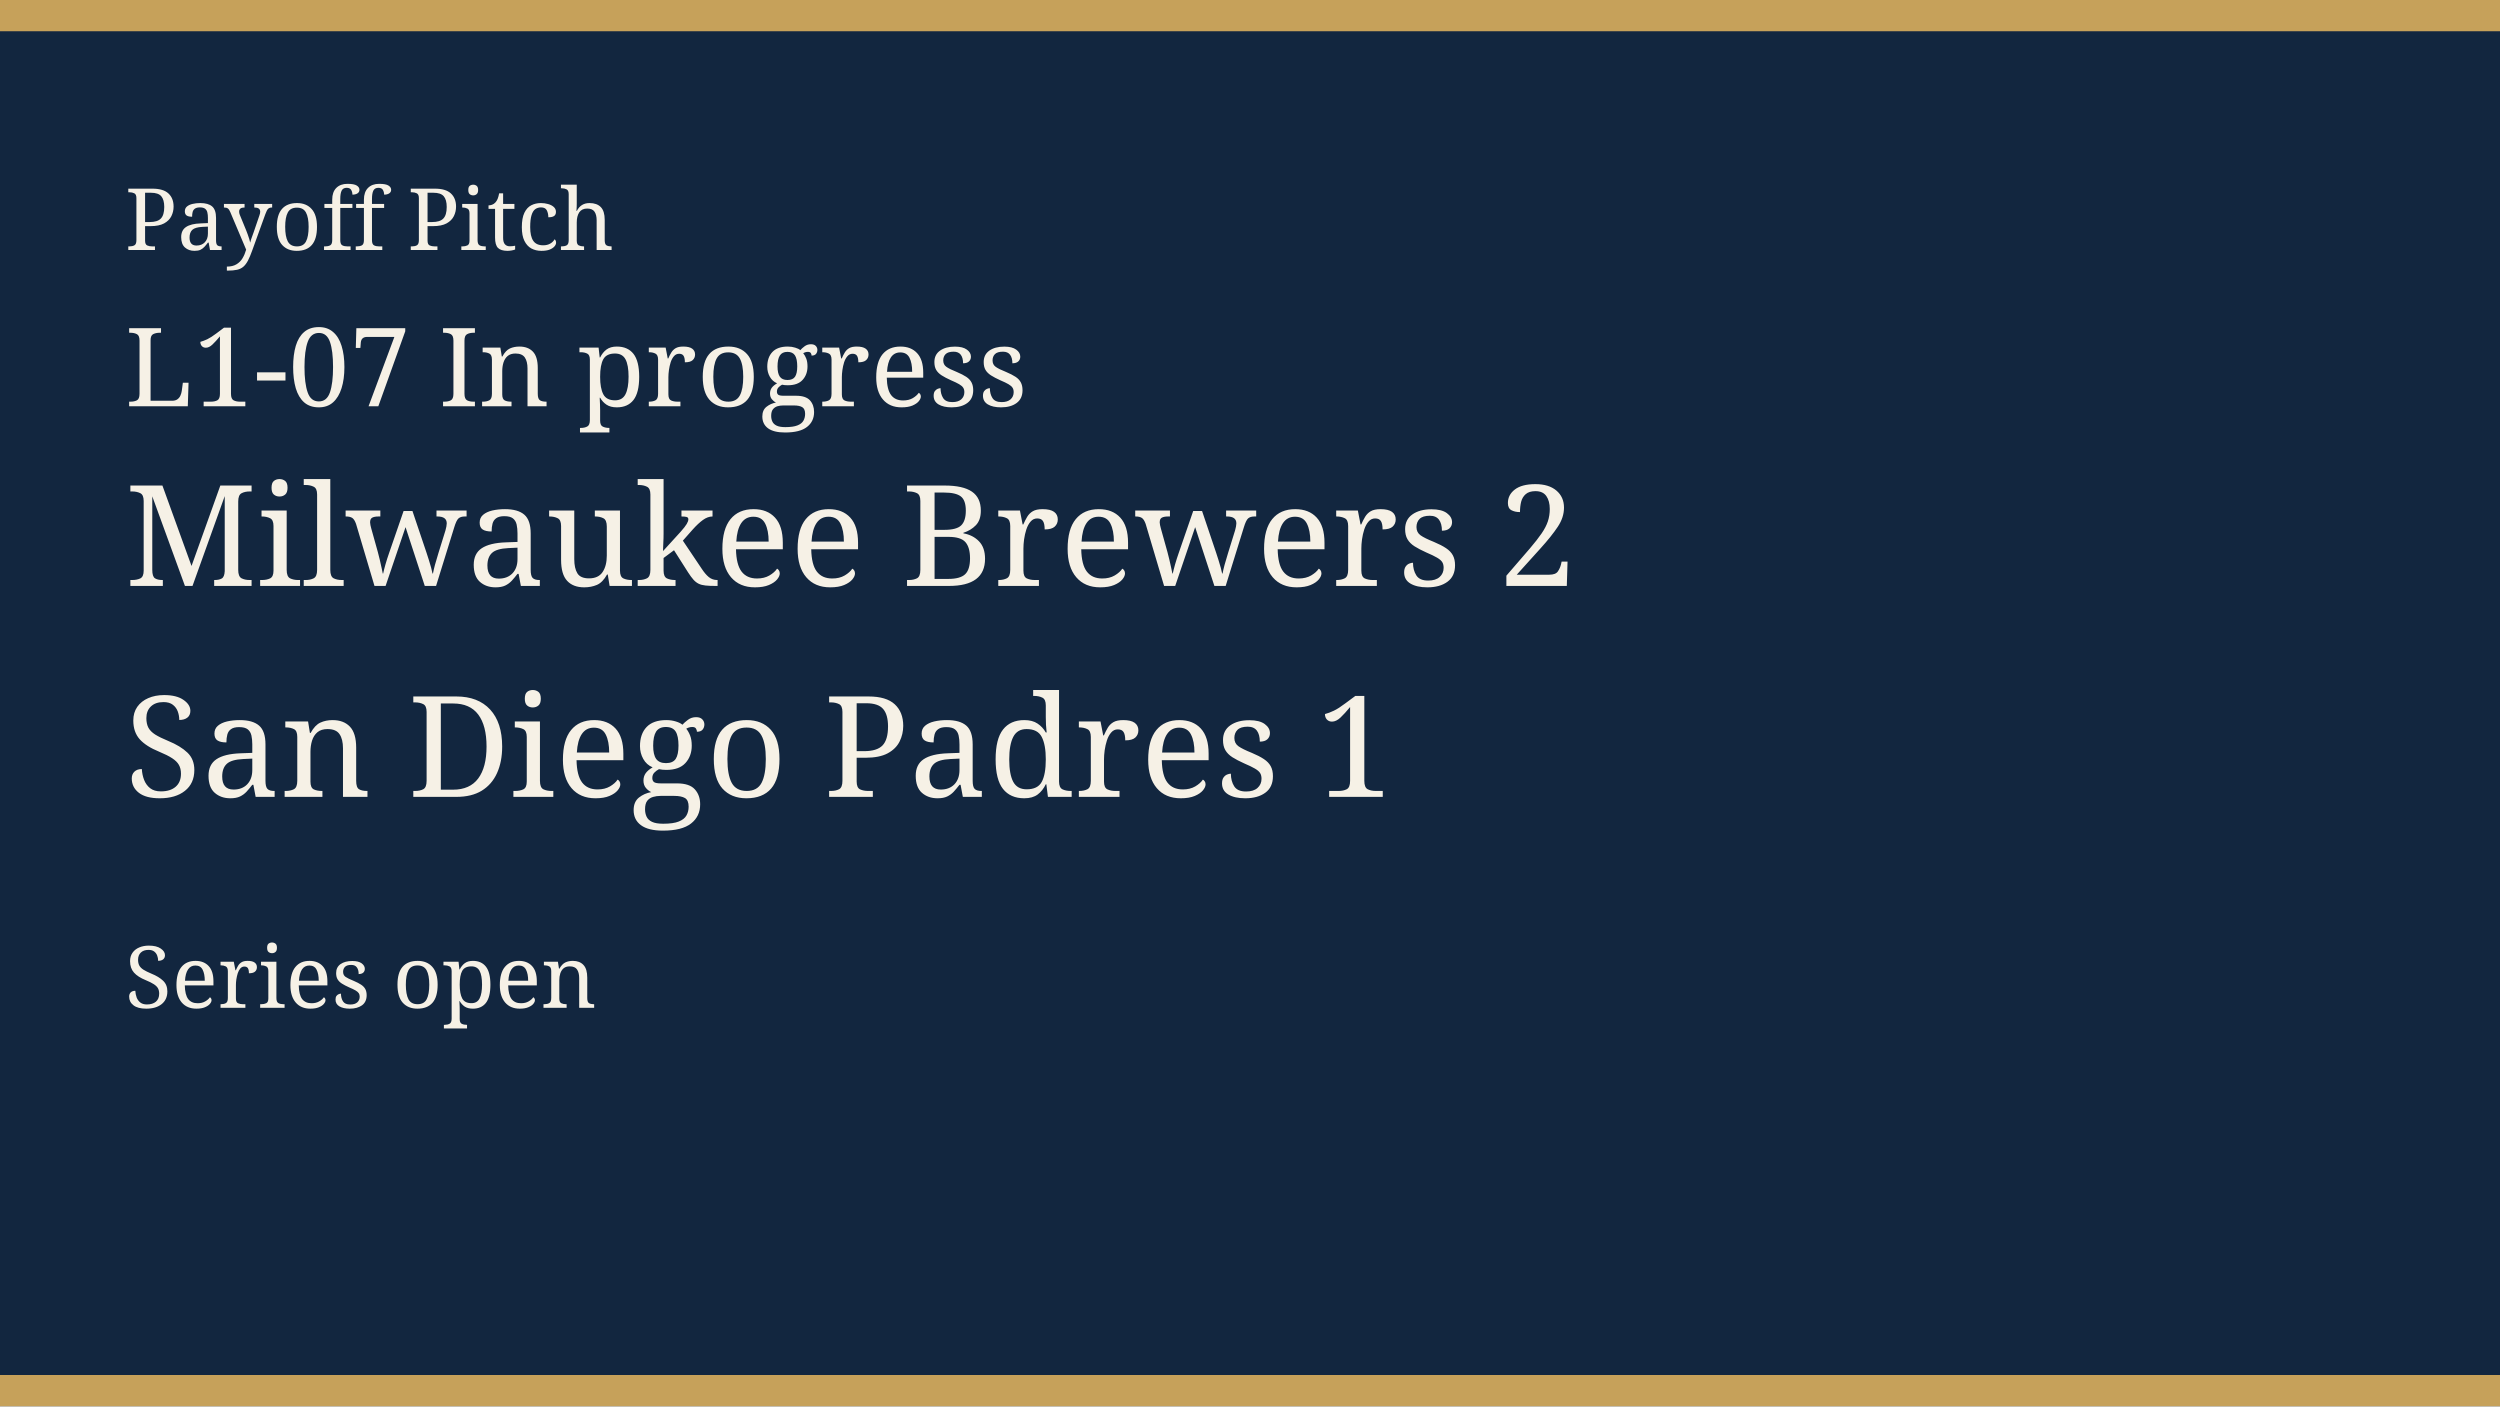
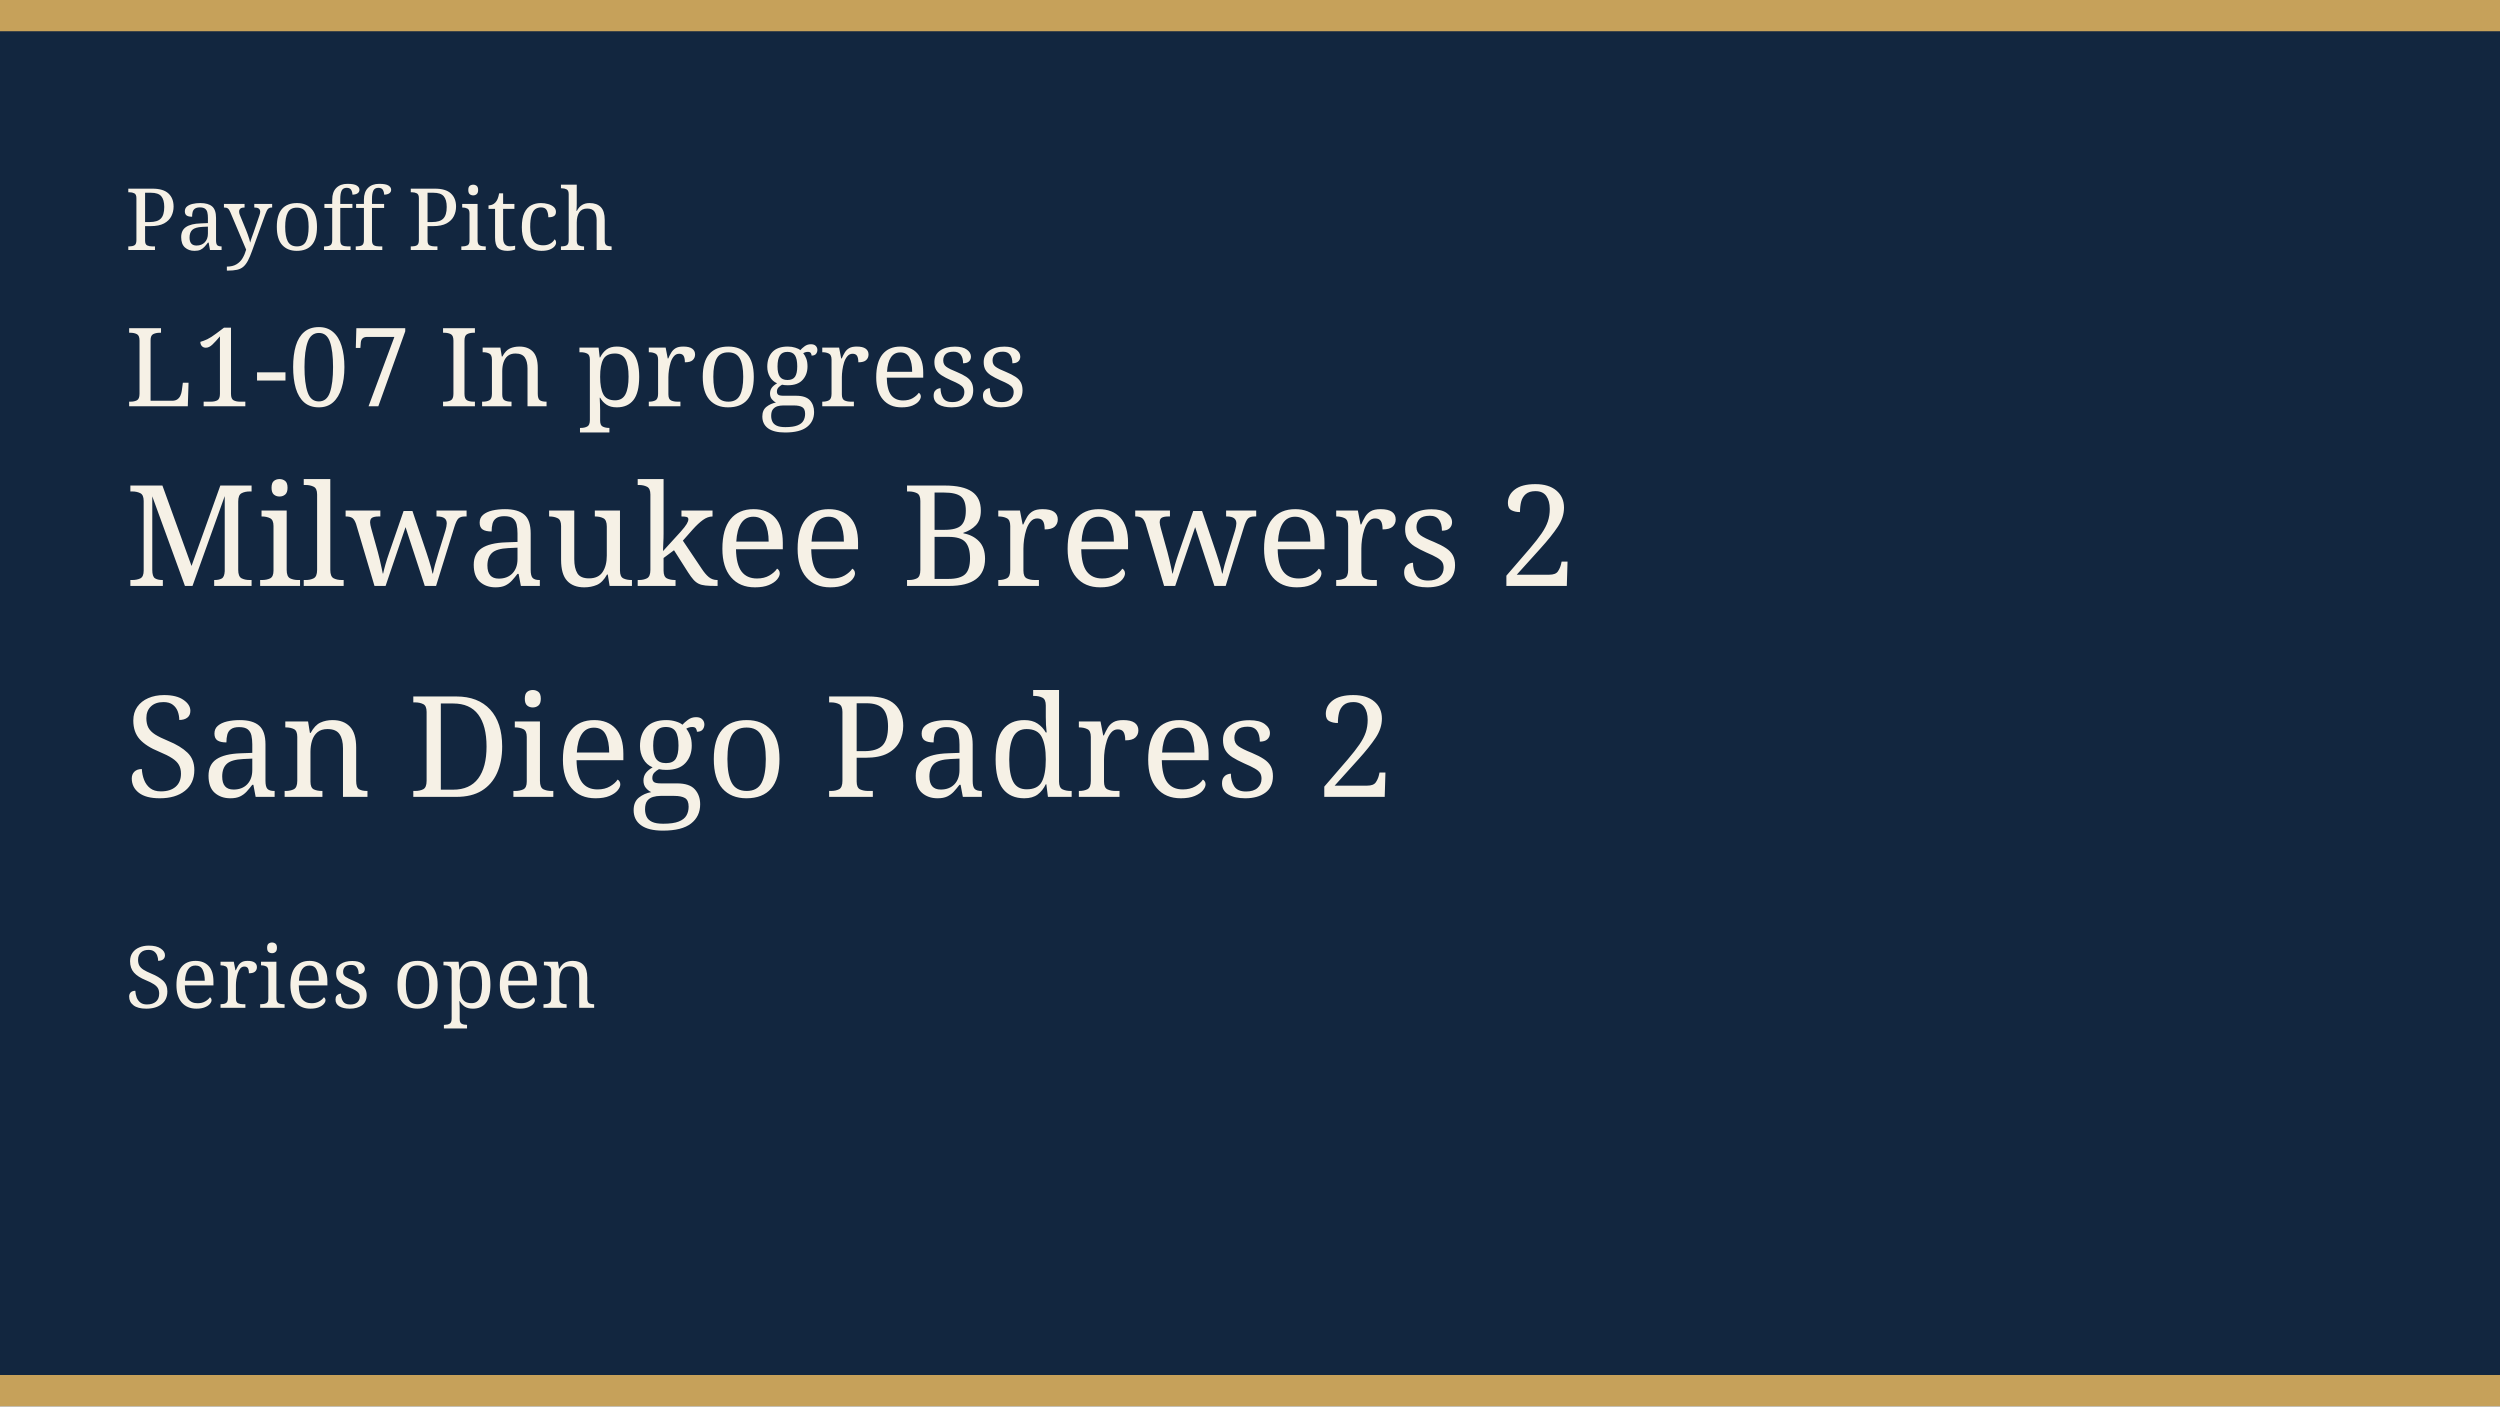
<svg xmlns="http://www.w3.org/2000/svg" width="640" height="360" viewBox="0 0 640 360" role="img">
  <rect width="640" height="360" fill="#12263f" />
  <rect width="640" height="8" fill="#c6a15a" />
  <rect y="352" width="640" height="8" fill="#c6a15a" />
  <text x="32" y="64" fill="#f6f1e6" font-family="Georgia, serif" font-size="22">Payoff Pitch</text>
  <text x="32" y="104" fill="#f6f1e6" font-family="Georgia, serif" font-size="28">L1-07 In progress</text>
  <text x="32" y="150" fill="#f6f1e6" font-family="Georgia, serif" font-size="36">Milwaukee Brewers 2</text>
-   <text x="32" y="204" fill="#f6f1e6" font-family="Georgia, serif" font-size="36">San Diego Padres 1</text>
+   <text x="32" y="204" fill="#f6f1e6" font-family="Georgia, serif" font-size="36">San Diego Padres 2</text>
  <text x="32" y="258" fill="#f6f1e6" font-family="Georgia, serif" font-size="22">Series open</text>
</svg>
